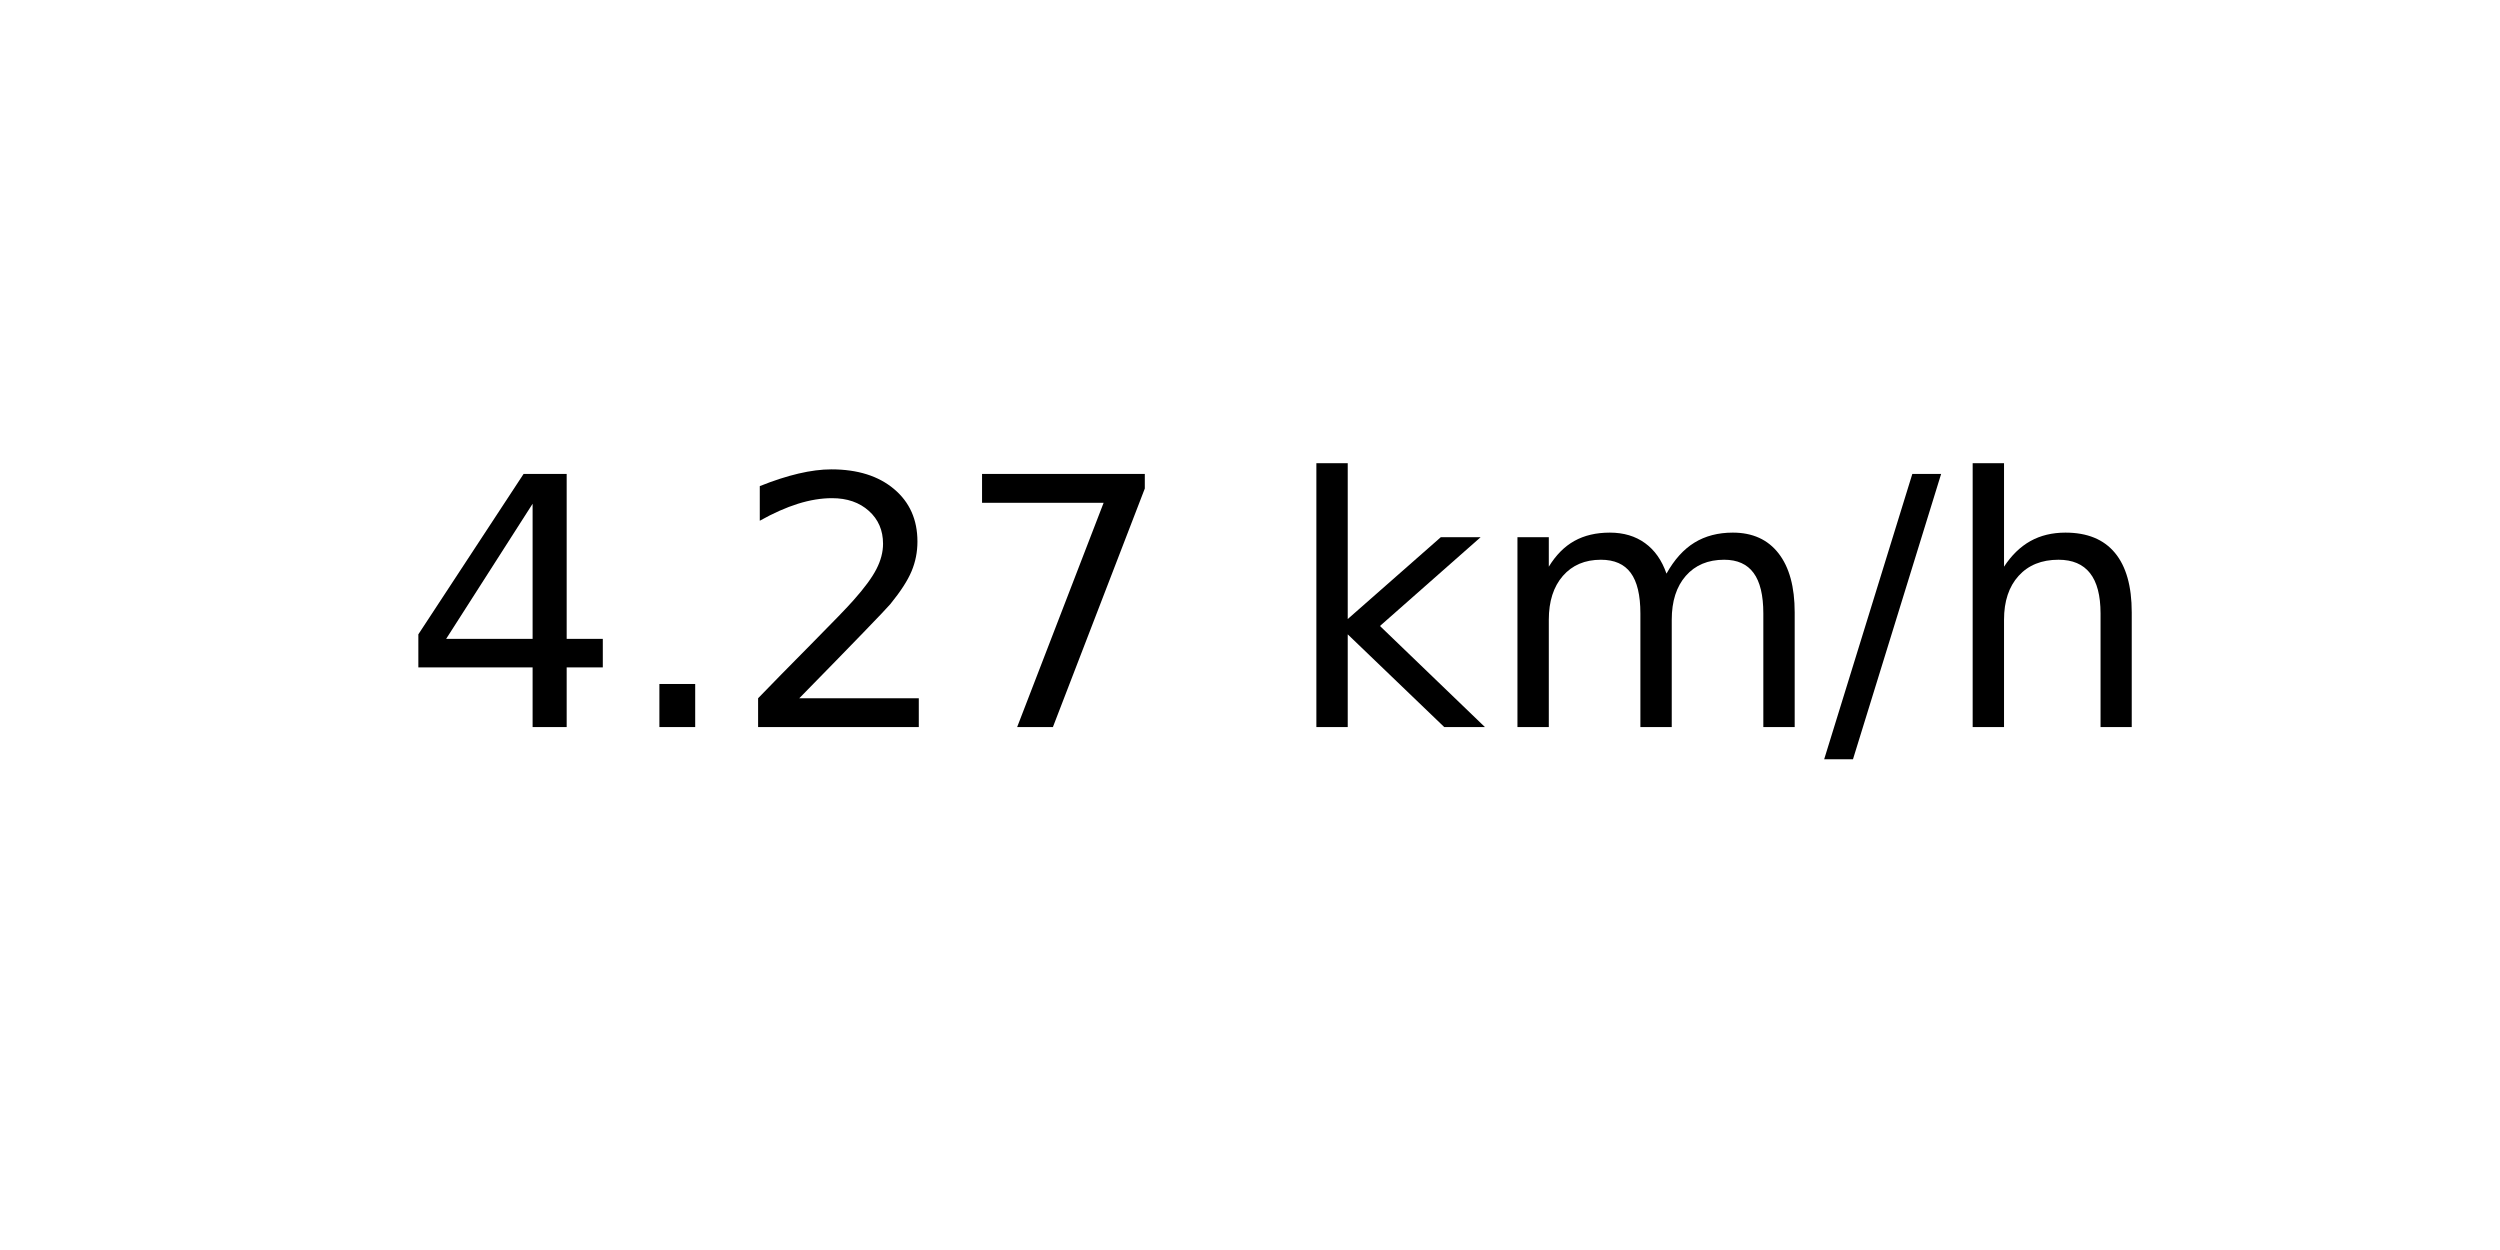
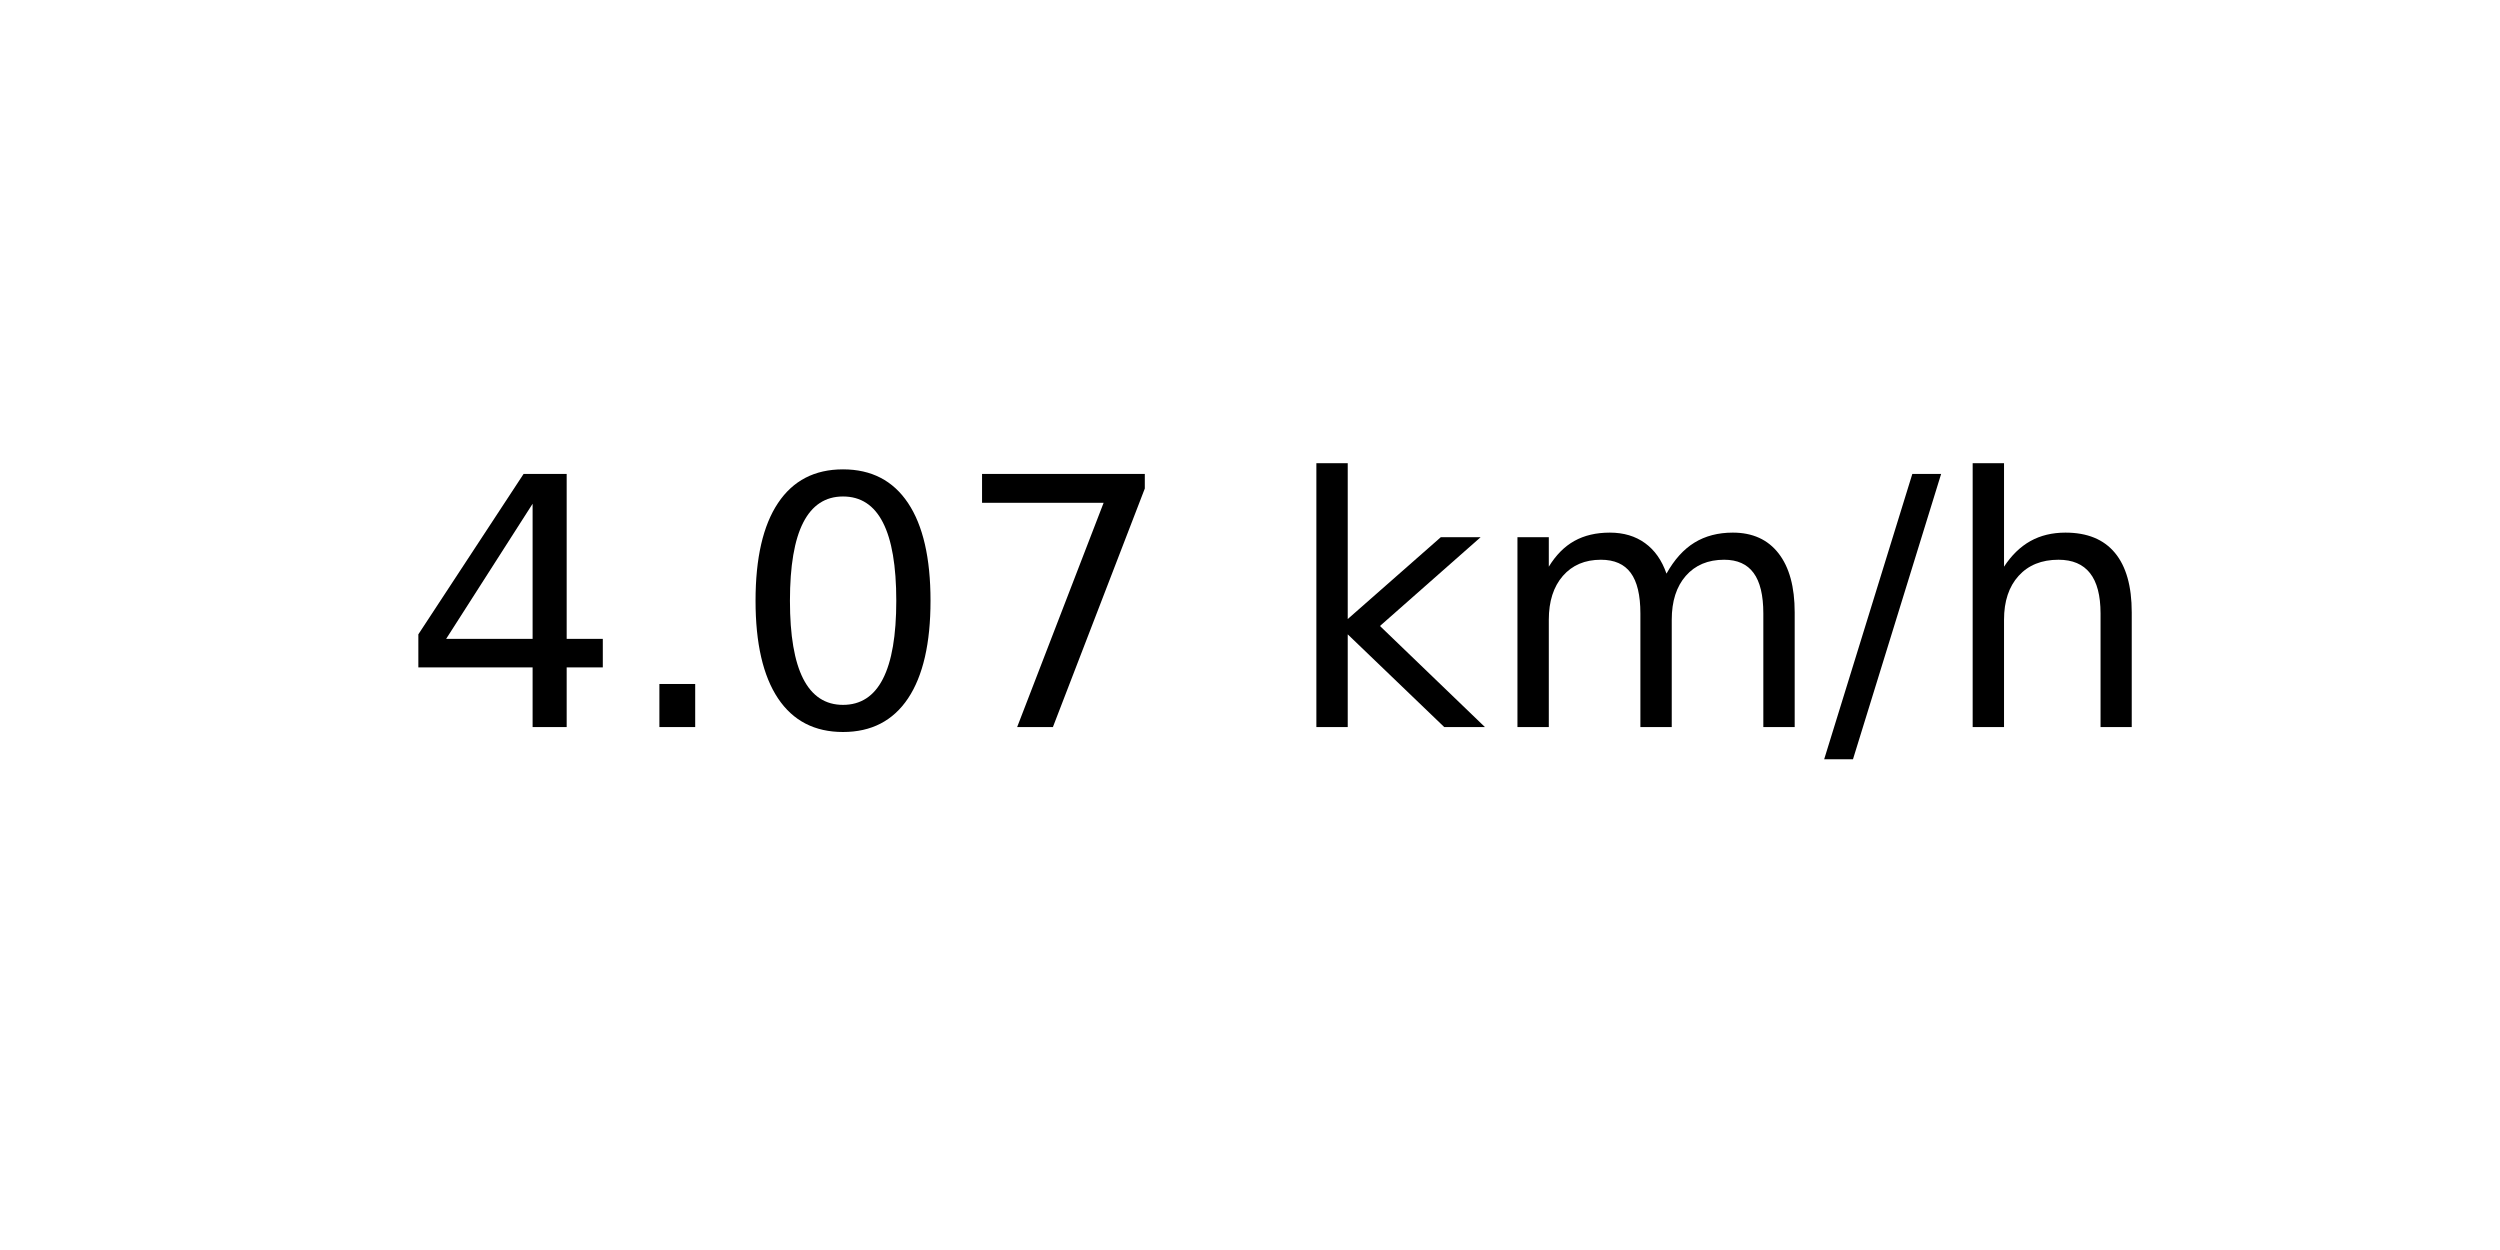
<svg xmlns="http://www.w3.org/2000/svg" xmlns:xlink="http://www.w3.org/1999/xlink" width="72pt" height="36pt" viewBox="0 0 72 36" version="1.1">
  <defs>
    <style type="text/css">*{stroke-linejoin: round; stroke-linecap: butt}</style>
  </defs>
  <g id="figure_1">
    <g id="axes_1">
      <g id="text_1">
        <g transform="translate(11.55937 20.93937) scale(0.1 -0.1)">
          <defs>
            <path id="DejaVuSans-34" d="M 2419 4116  L 825 1625  L 2419 1625  L 2419 4116  z M 2253 4666  L 3047 4666  L 3047 1625  L 3713 1625  L 3713 1100  L 3047 1100  L 3047 0  L 2419 0  L 2419 1100  L 313 1100  L 313 1709  L 2253 4666  z " transform="scale(0.015625)" />
            <path id="DejaVuSans-2e" d="M 684 794  L 1344 794  L 1344 0  L 684 0  L 684 794  z " transform="scale(0.015625)" />
-             <path id="DejaVuSans-32" d="M 1228 531  L 3431 531  L 3431 0  L 469 0  L 469 531  Q 828 903 1448 1529  Q 2069 2156 2228 2338  Q 2531 2678 2651 2914  Q 2772 3150 2772 3378  Q 2772 3750 2511 3984  Q 2250 4219 1831 4219  Q 1534 4219 1204 4116  Q 875 4013 500 3803  L 500 4441  Q 881 4594 1212 4672  Q 1544 4750 1819 4750  Q 2544 4750 2975 4387  Q 3406 4025 3406 3419  Q 3406 3131 3298 2873  Q 3191 2616 2906 2266  Q 2828 2175 2409 1742  Q 1991 1309 1228 531  z " transform="scale(0.015625)" />
+             <path id="DejaVuSans-30" d="M 2034 4250  Q 1547 4250 1301 3770  Q 1056 3291 1056 2328  Q 1056 1369 1301 889  Q 1547 409 2034 409  Q 2525 409 2770 889  Q 3016 1369 3016 2328  Q 3016 3291 2770 3770  Q 2525 4250 2034 4250  z M 2034 4750  Q 2819 4750 3233 4129  Q 3647 3509 3647 2328  Q 3647 1150 3233 529  Q 2819 -91 2034 -91  Q 1250 -91 836 529  Q 422 1150 422 2328  Q 422 3509 836 4129  Q 1250 4750 2034 4750  z " transform="scale(0.015625)" />
            <path id="DejaVuSans-37" d="M 525 4666  L 3525 4666  L 3525 4397  L 1831 0  L 1172 0  L 2766 4134  L 525 4134  L 525 4666  z " transform="scale(0.015625)" />
            <path id="DejaVuSans-20" transform="scale(0.015625)" />
            <path id="DejaVuSans-6b" d="M 581 4863  L 1159 4863  L 1159 1991  L 2875 3500  L 3609 3500  L 1753 1863  L 3688 0  L 2938 0  L 1159 1709  L 1159 0  L 581 0  L 581 4863  z " transform="scale(0.015625)" />
            <path id="DejaVuSans-6d" d="M 3328 2828  Q 3544 3216 3844 3400  Q 4144 3584 4550 3584  Q 5097 3584 5394 3201  Q 5691 2819 5691 2113  L 5691 0  L 5113 0  L 5113 2094  Q 5113 2597 4934 2840  Q 4756 3084 4391 3084  Q 3944 3084 3684 2787  Q 3425 2491 3425 1978  L 3425 0  L 2847 0  L 2847 2094  Q 2847 2600 2669 2842  Q 2491 3084 2119 3084  Q 1678 3084 1418 2786  Q 1159 2488 1159 1978  L 1159 0  L 581 0  L 581 3500  L 1159 3500  L 1159 2956  Q 1356 3278 1631 3431  Q 1906 3584 2284 3584  Q 2666 3584 2933 3390  Q 3200 3197 3328 2828  z " transform="scale(0.015625)" />
            <path id="DejaVuSans-2f" d="M 1625 4666  L 2156 4666  L 531 -594  L 0 -594  L 1625 4666  z " transform="scale(0.015625)" />
            <path id="DejaVuSans-68" d="M 3513 2113  L 3513 0  L 2938 0  L 2938 2094  Q 2938 2591 2744 2837  Q 2550 3084 2163 3084  Q 1697 3084 1428 2787  Q 1159 2491 1159 1978  L 1159 0  L 581 0  L 581 4863  L 1159 4863  L 1159 2956  Q 1366 3272 1645 3428  Q 1925 3584 2291 3584  Q 2894 3584 3203 3211  Q 3513 2838 3513 2113  z " transform="scale(0.015625)" />
          </defs>
          <use xlink:href="#DejaVuSans-34" />
          <use xlink:href="#DejaVuSans-2e" x="63.623" />
-           <use xlink:href="#DejaVuSans-32" x="95.41" />
+           <use xlink:href="#DejaVuSans-30" x="95.41" />
          <use xlink:href="#DejaVuSans-37" x="159.033" />
          <use xlink:href="#DejaVuSans-20" x="222.656" />
          <use xlink:href="#DejaVuSans-6b" x="254.443" />
          <use xlink:href="#DejaVuSans-6d" x="312.354" />
          <use xlink:href="#DejaVuSans-2f" x="409.766" />
          <use xlink:href="#DejaVuSans-68" x="443.457" />
        </g>
      </g>
    </g>
  </g>
</svg>
